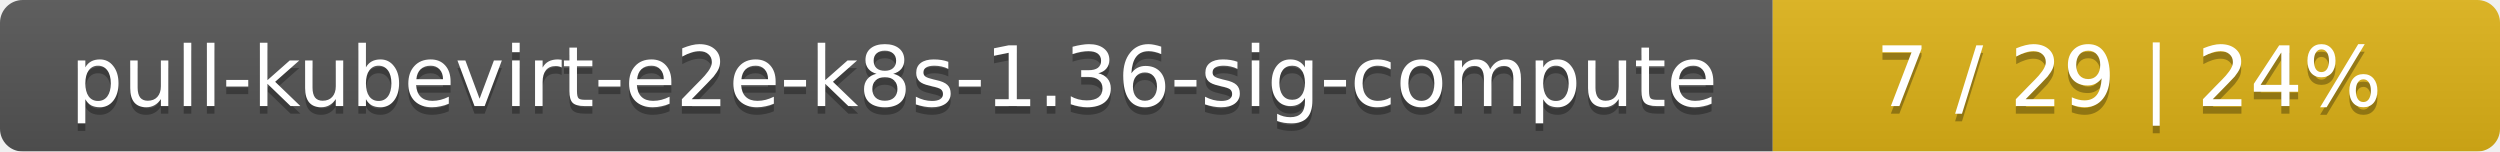
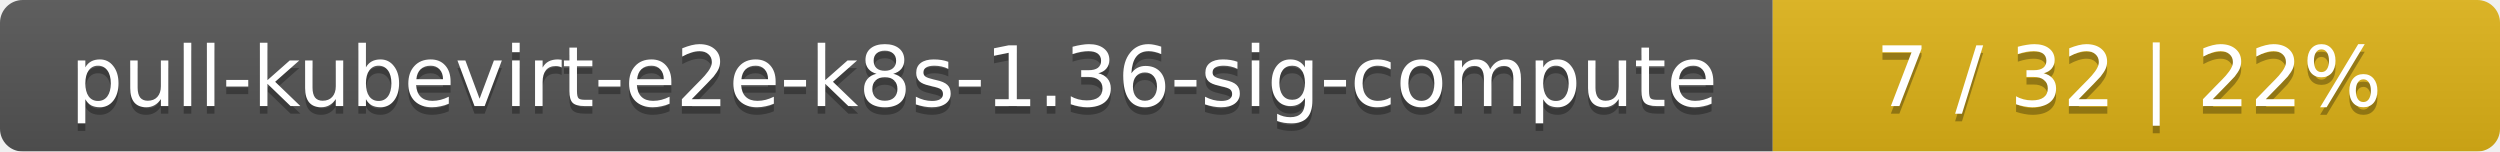
<svg xmlns="http://www.w3.org/2000/svg" width="330" height="20">
  <linearGradient id="smooth" x2="0" y2="100%">
    <stop offset="0" stop-color="#bbb" stop-opacity=".1" />
    <stop offset="1" stop-opacity=".1" />
  </linearGradient>
  <mask id="round">
    <rect width="330" height="20" rx="3" fill="#fff" />
  </mask>
  <g mask="url(#round)">
    <rect width="234" height="20" fill="#555" />
    <rect x="234" width="96" height="20" fill="#dfb317" />
    <rect width="330" height="20" fill="url(#smooth)" />
  </g>
  <g fill="#fff" text-anchor="middle" font-family="DejaVu Sans,Verdana,Geneva,sans-serif" font-size="11">
    <text x="118" y="15" fill="#010101" fill-opacity=".3">pull-kubevirt-e2e-k8s-1.36-sig-compute</text>
    <text x="118" y="14">pull-kubevirt-e2e-k8s-1.36-sig-compute</text>
-     <text x="281" y="15" fill="#010101" fill-opacity=".3">7 / 29    |    24%</text>
-     <text x="281" y="14">7 / 29    |    24%</text>
+     <text x="281" y="15" fill="#010101" fill-opacity=".3">7 / 32    |    22%</text>
+     <text x="281" y="14">7 / 32    |    22%</text>
  </g>
</svg>
